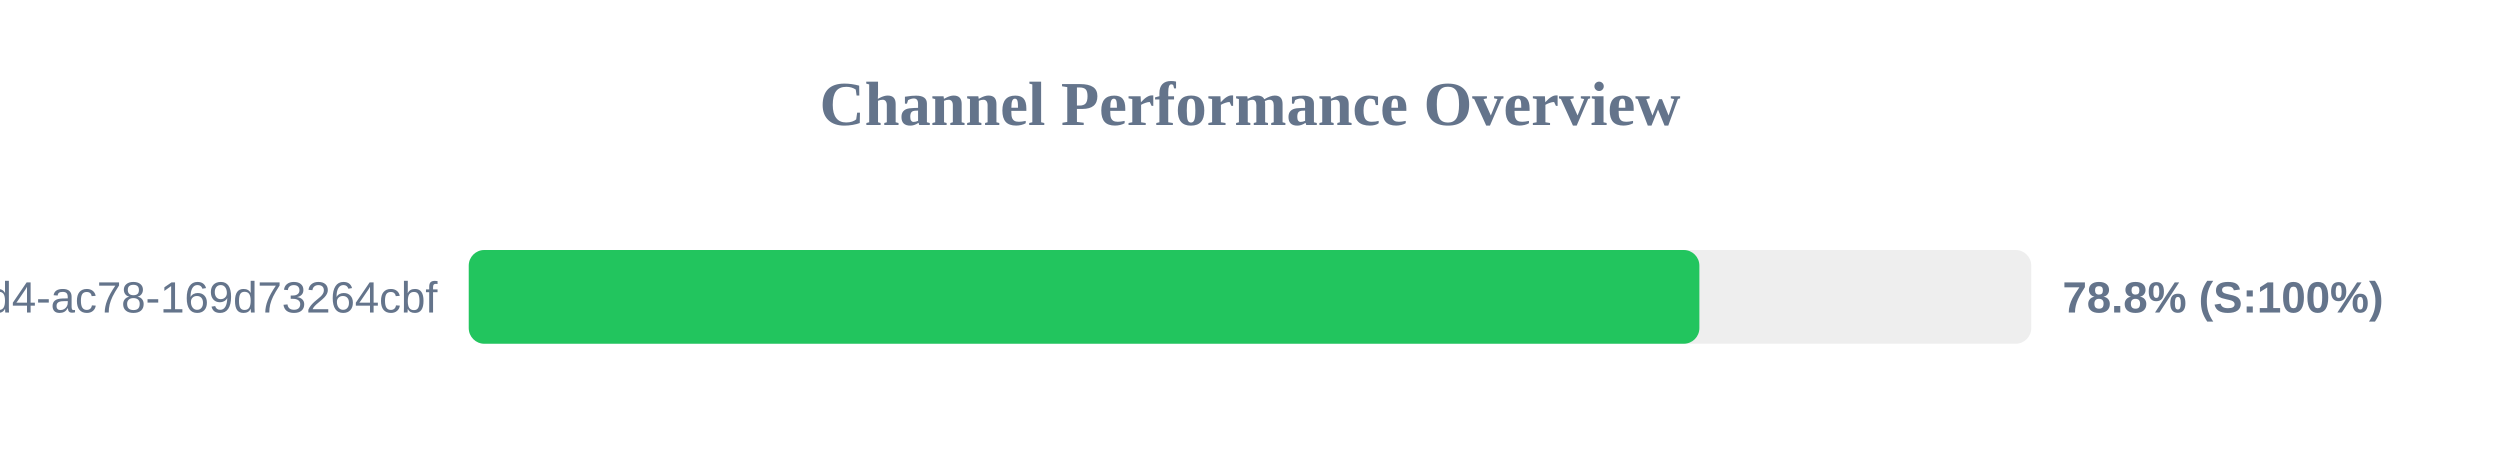
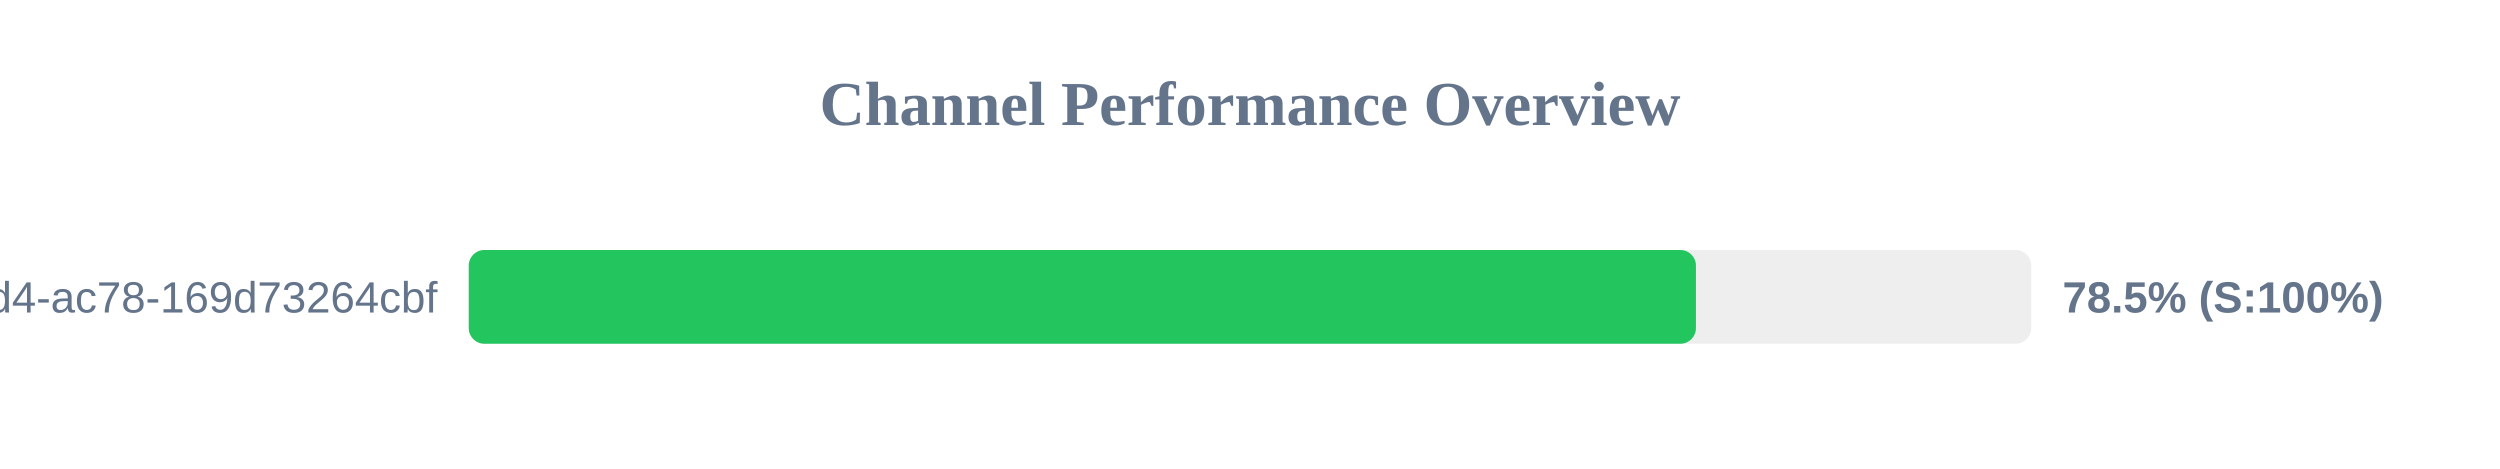
<svg xmlns="http://www.w3.org/2000/svg" width="800" height="150" version="1.1">
  <style>
        .row { font: 14px Arial; fill: #64748b; }
        .score { font: bold 14px Arial; fill: #64748b; }
    </style>
  <text x="400" y="40" text-anchor="middle" font-size="20px" font-weight="bold" fill="#64748b">Channel Performance Overview</text>
  <rect x="150" y="80" width="500" height="30" fill="#eee" rx="5" />
-   <rect x="150" y="80" width="393.8" height="30" fill="#22c55e" rx="5" />
+   <rect x="150" y="80" width="392.7" height="30" fill="#22c55e" rx="5" />
  <text x="140" y="100" text-anchor="end" class="row">?uuid=48c2c901-72e6-46d4-ac78-169d73264cbf</text>
-   <text x="660" y="100" text-anchor="start" class="score">78.8% (S:100%)</text>
+   <text x="660" y="100" text-anchor="start" class="score">78.5% (S:100%)</text>
</svg>
